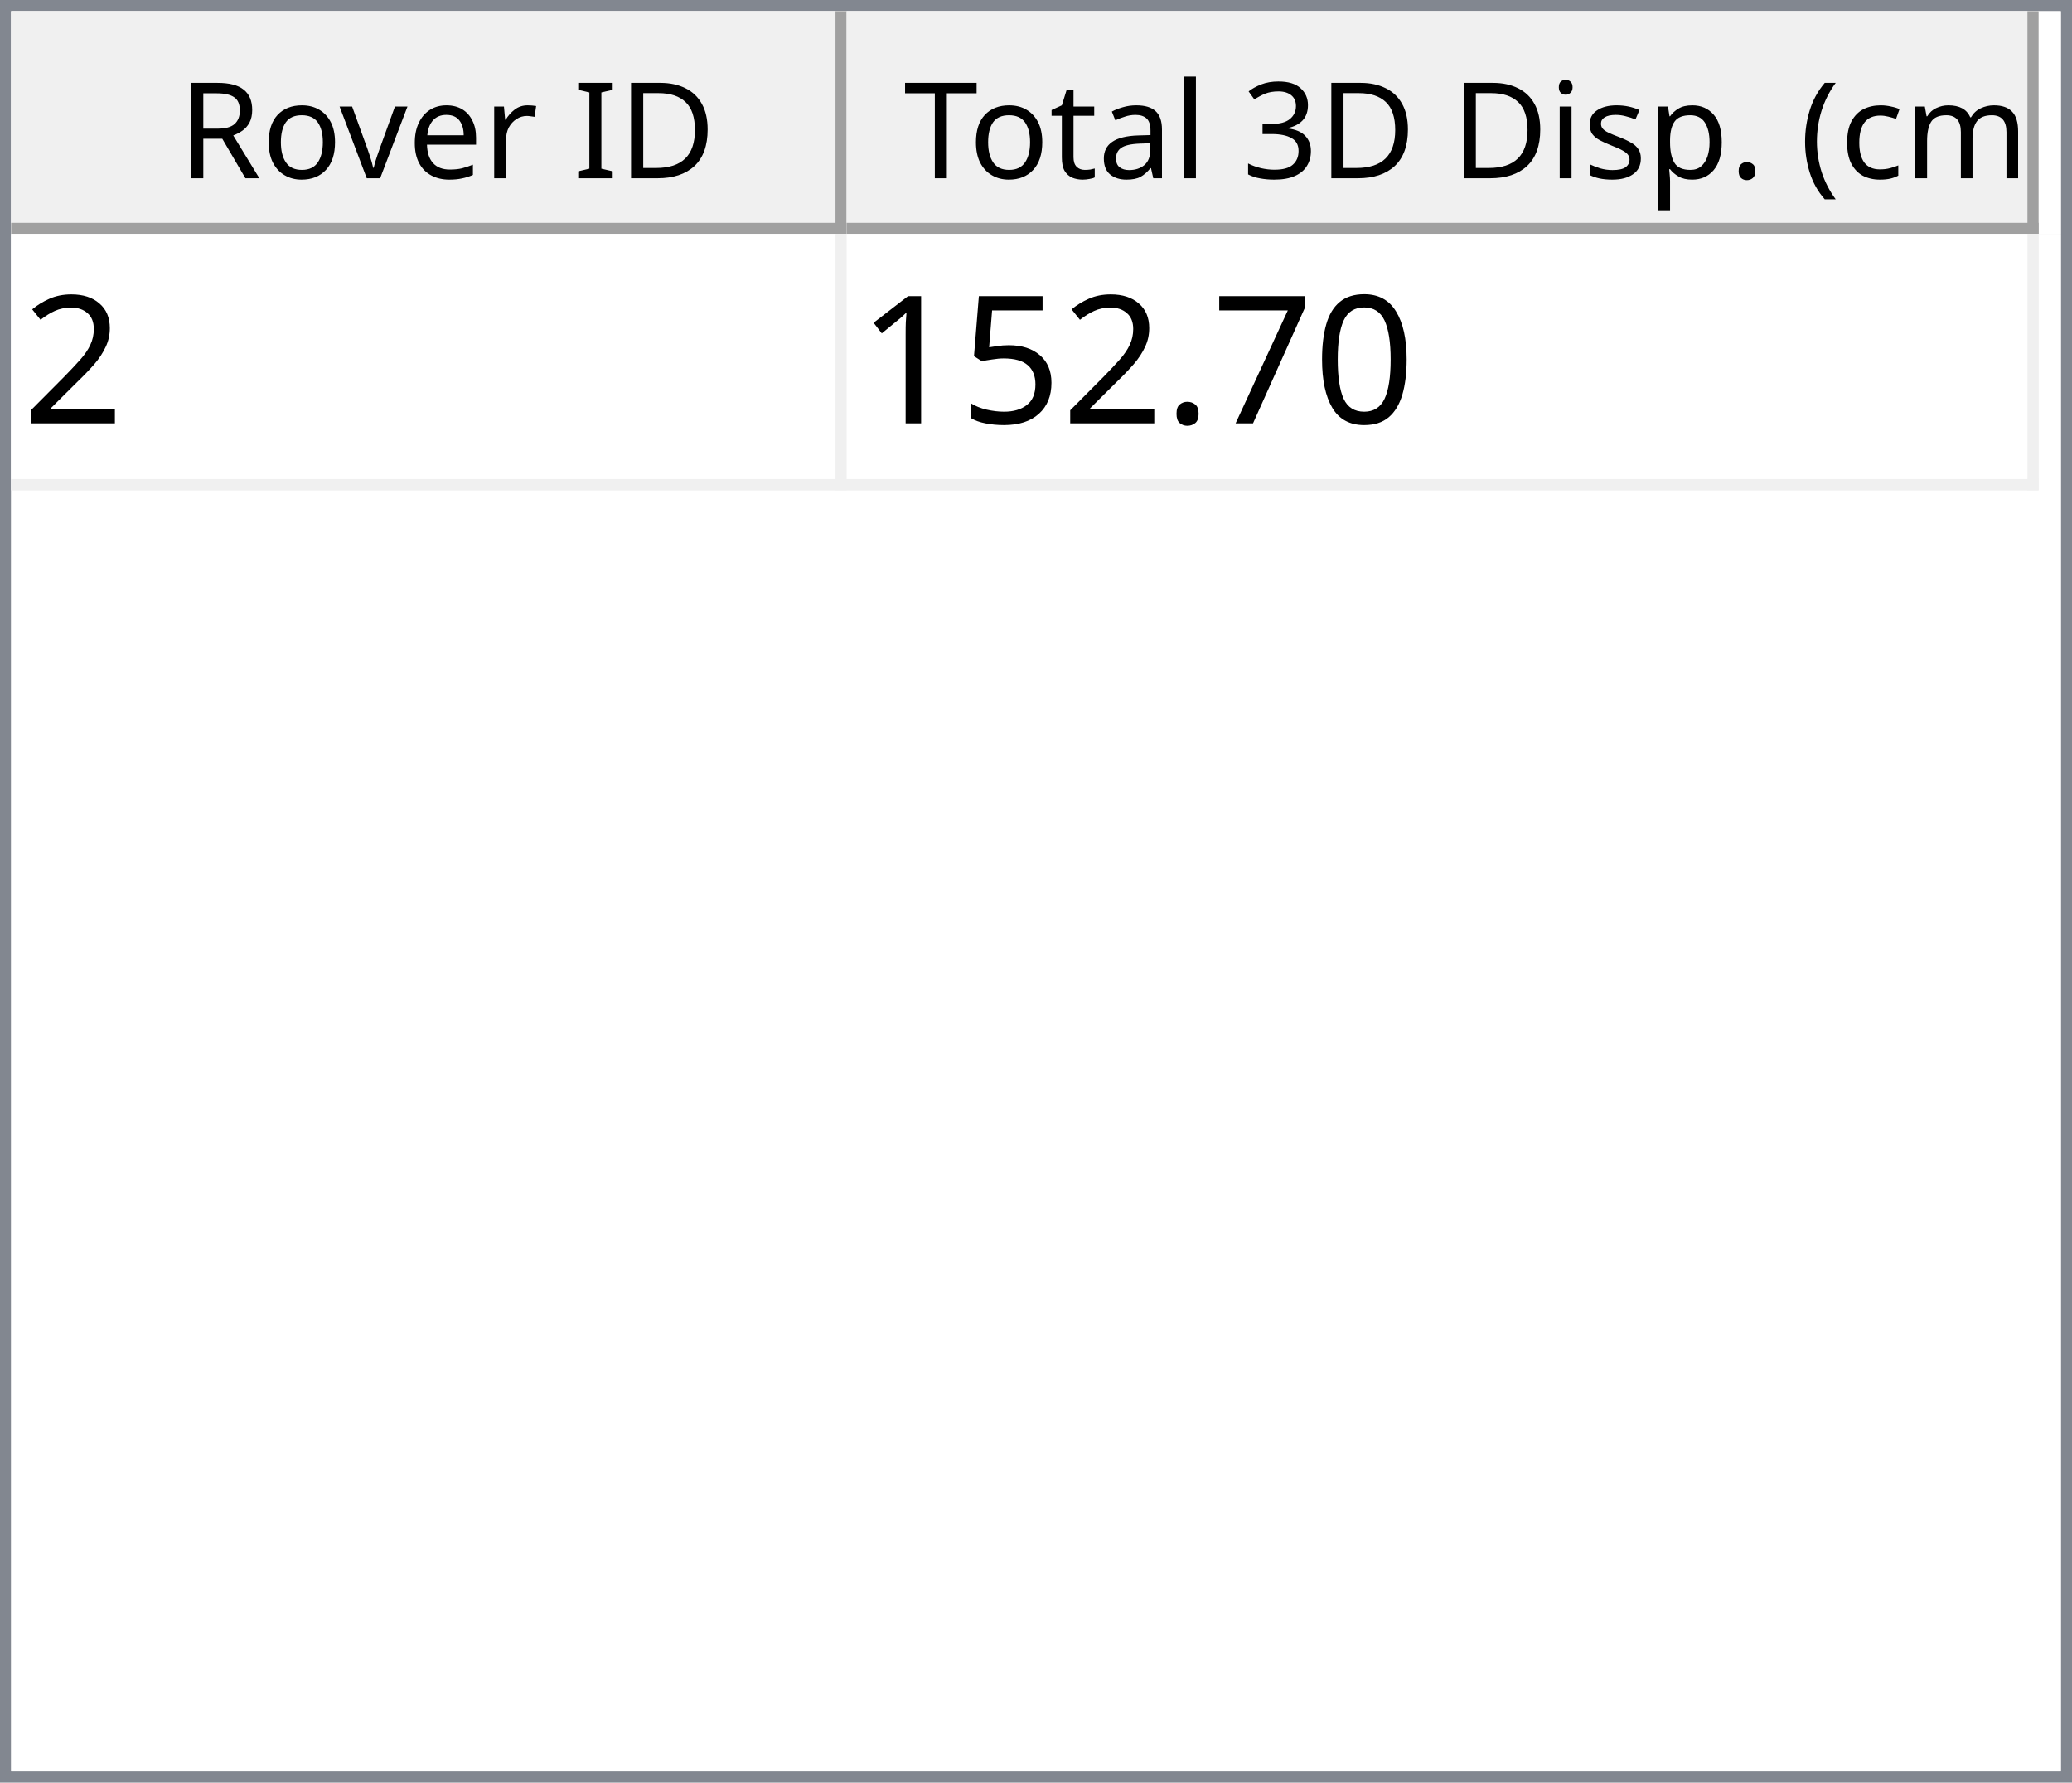
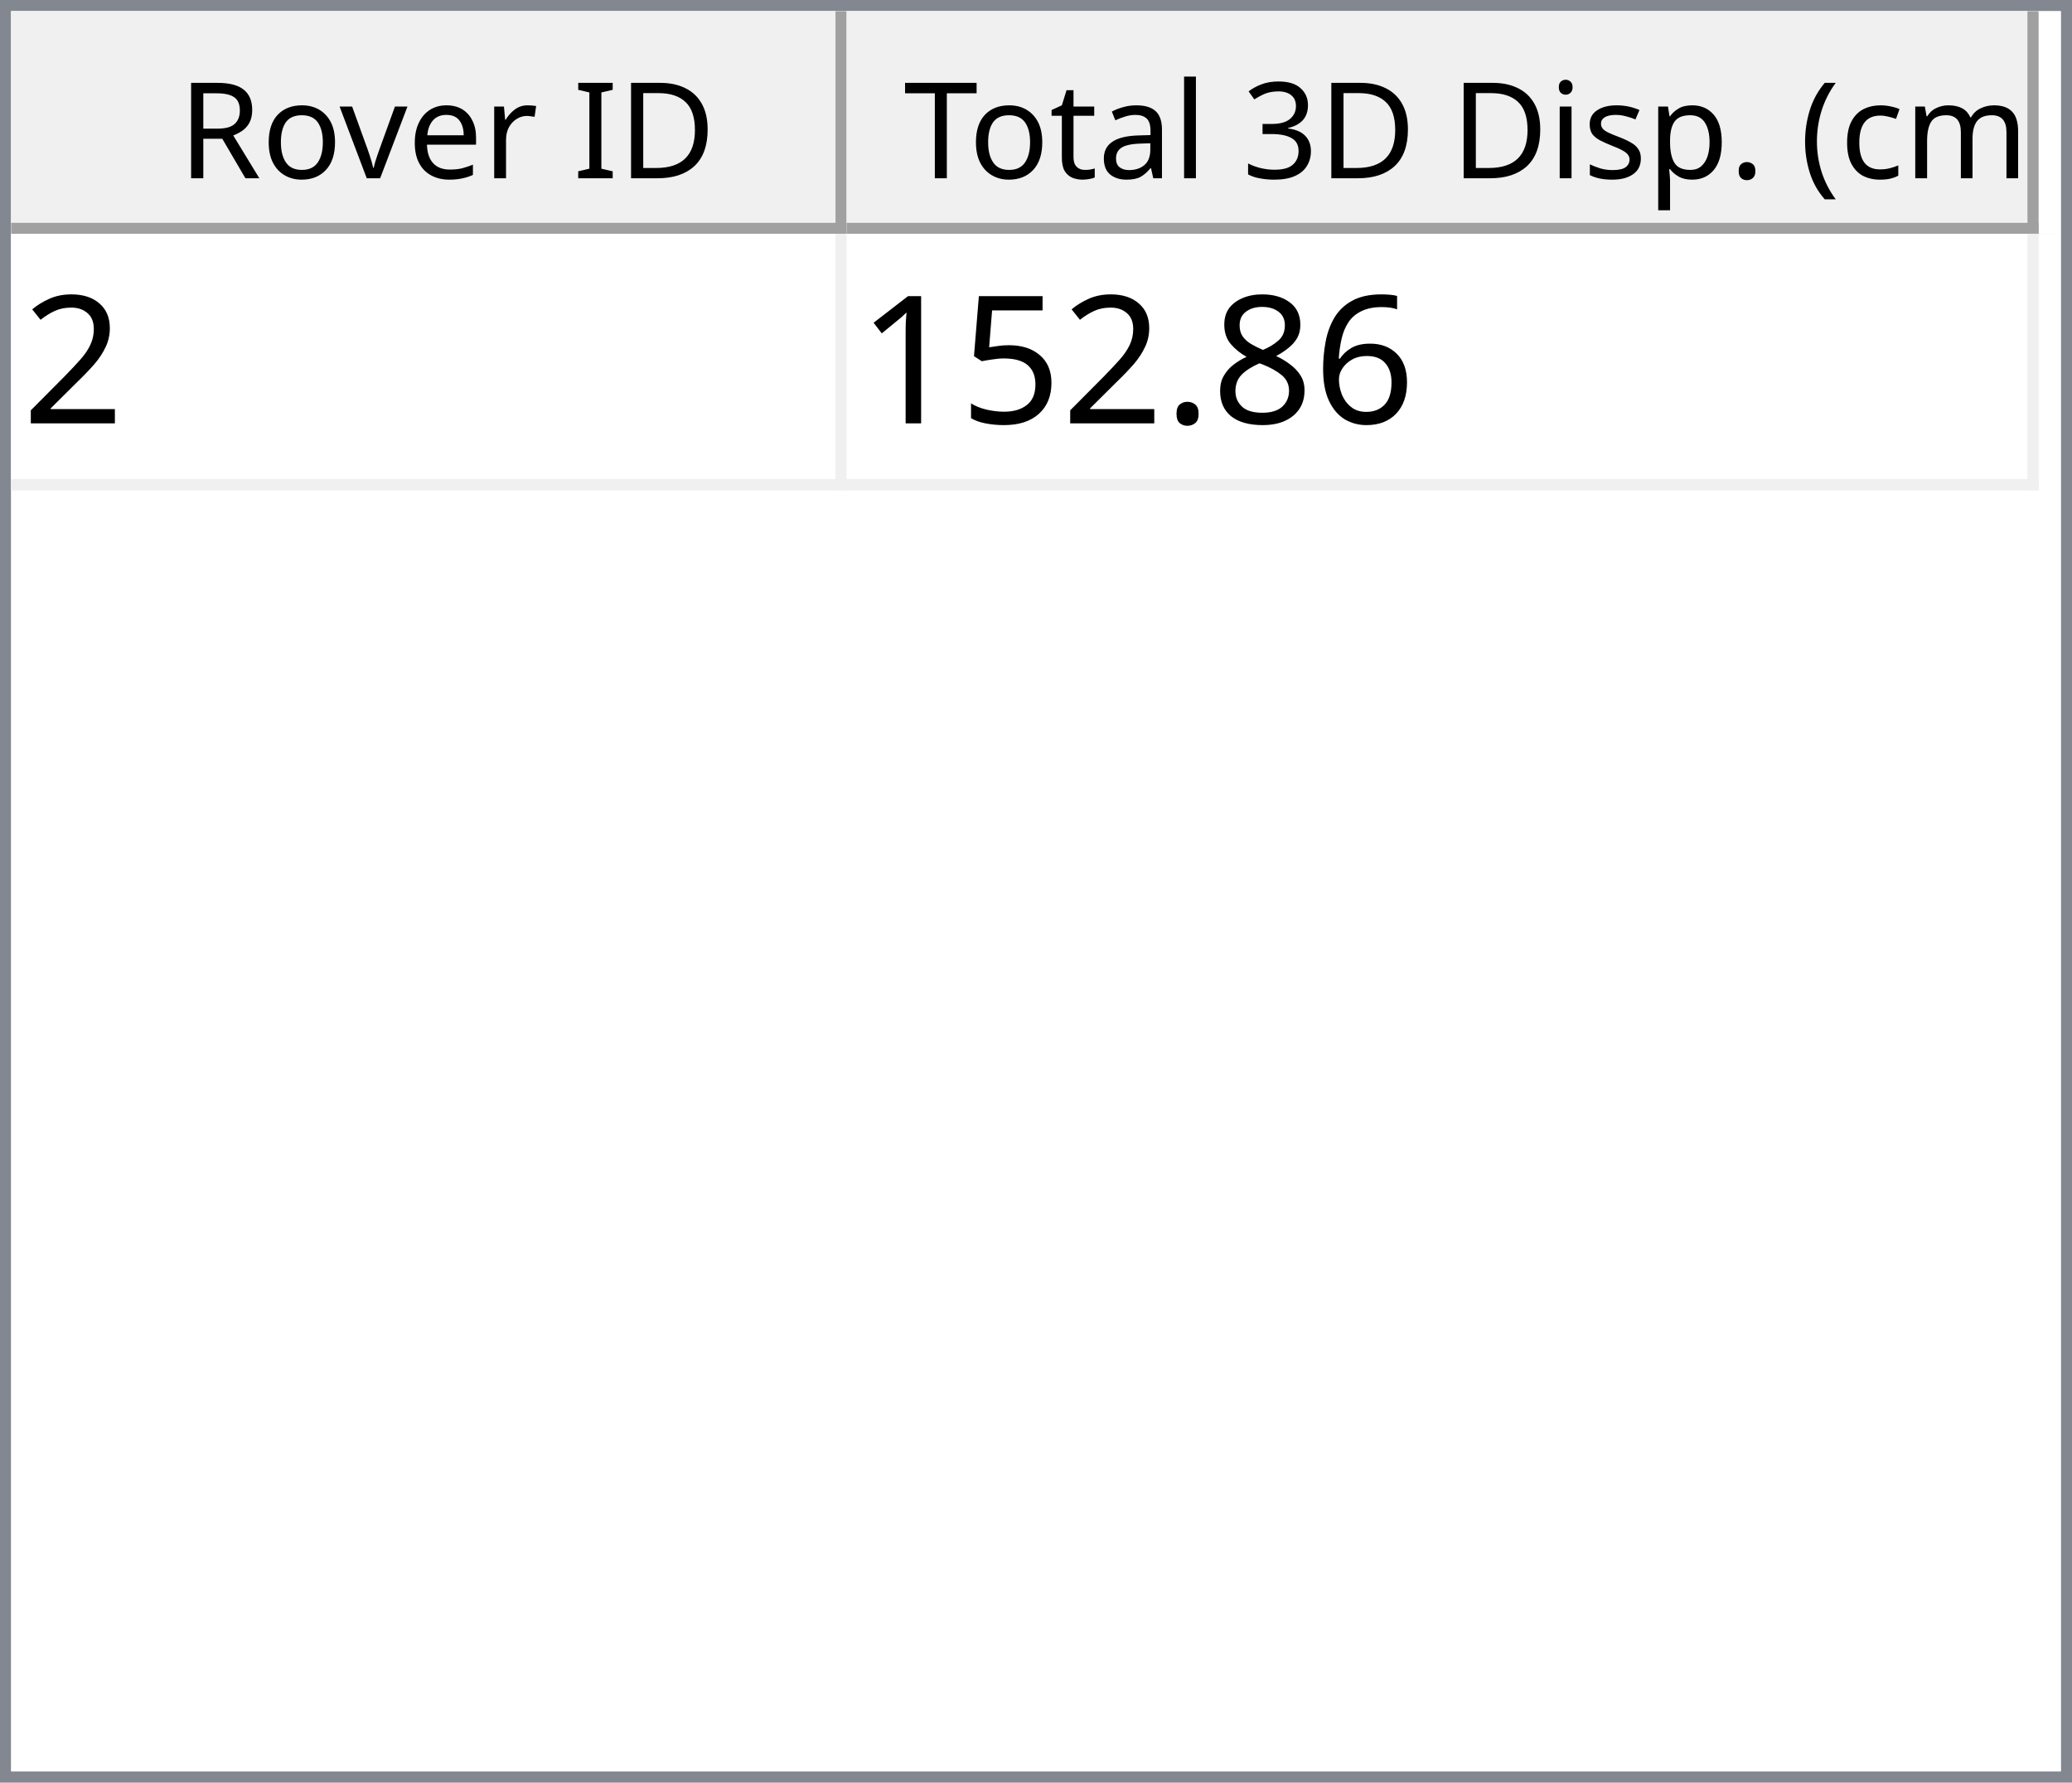
<svg xmlns="http://www.w3.org/2000/svg" style="fill-opacity:1; color-rendering:auto; color-interpolation:auto; text-rendering:auto; stroke:black; stroke-linecap:square; stroke-miterlimit:10; shape-rendering:auto; stroke-opacity:1; fill:black; stroke-dasharray:none; font-weight:normal; stroke-width:1; font-family:'Dialog'; font-style:normal; stroke-linejoin:miter; font-size:12px; stroke-dashoffset:0; image-rendering:auto;" width="186" height="160">
  <defs id="genericDefs" />
  <g>
    <defs id="defs1">
      <clipPath clipPathUnits="userSpaceOnUse" id="clipPath1">
        <path d="M0 0 L186 0 L186 160 L0 160 L0 0 Z" />
      </clipPath>
      <clipPath clipPathUnits="userSpaceOnUse" id="clipPath2">
        <path d="M0 0 L0 160 L186 160 L186 0 Z" />
      </clipPath>
      <clipPath clipPathUnits="userSpaceOnUse" id="clipPath3">
        <path d="M0 0 L0 20 L184 20 L184 0 Z" />
      </clipPath>
      <clipPath clipPathUnits="userSpaceOnUse" id="clipPath4">
        <path d="M0 0 L0 20 L75 20 L75 0 Z" />
      </clipPath>
      <clipPath clipPathUnits="userSpaceOnUse" id="clipPath5">
        <path d="M1 1 L1 19 L74 19 L74 1 Z" />
      </clipPath>
      <clipPath clipPathUnits="userSpaceOnUse" id="clipPath6">
        <path d="M0 0 L0 18 L73 18 L73 0 Z" />
      </clipPath>
      <clipPath clipPathUnits="userSpaceOnUse" id="clipPath7">
        <path d="M-0.5 -0.5 L-0.5 19.5 L74.5 19.5 L74.5 -0.5 Z" />
      </clipPath>
      <clipPath clipPathUnits="userSpaceOnUse" id="clipPath8">
        <path d="M0 0 L0 20 L107 20 L107 0 Z" />
      </clipPath>
      <clipPath clipPathUnits="userSpaceOnUse" id="clipPath9">
        <path d="M1 1 L1 19 L106 19 L106 1 Z" />
      </clipPath>
      <clipPath clipPathUnits="userSpaceOnUse" id="clipPath10">
        <path d="M0 0 L0 18 L105 18 L105 0 Z" />
      </clipPath>
      <clipPath clipPathUnits="userSpaceOnUse" id="clipPath11">
        <path d="M-0.5 -0.5 L-0.5 19.5 L106.5 19.5 L106.5 -0.5 Z" />
      </clipPath>
      <clipPath clipPathUnits="userSpaceOnUse" id="clipPath12">
        <path d="M0 0 L0 138 L184 138 L184 0 Z" />
      </clipPath>
      <clipPath clipPathUnits="userSpaceOnUse" id="clipPath13">
        <path d="M0 0 L0 23 L182 23 L182 0 Z" />
      </clipPath>
      <clipPath clipPathUnits="userSpaceOnUse" id="clipPath14">
        <path d="M-0.5 -0.5 L-0.5 22.5 L181.5 22.5 L181.5 -0.5 Z" />
      </clipPath>
      <clipPath clipPathUnits="userSpaceOnUse" id="clipPath15">
        <path d="M0 0 L0 22 L74 22 L74 0 Z" />
      </clipPath>
      <clipPath clipPathUnits="userSpaceOnUse" id="clipPath16">
        <path d="M0 0 L0 22 L106 22 L106 0 Z" />
      </clipPath>
      <font horiz-adv-x="64.551" id="font1">
        <font-face ascent="107.91" descent="25.098" units-per-em="100" style="font-style:normal; font-family:Segoe UI; font-weight:normal;" />
        <missing-glyph horiz-adv-x="64.551" d="M8.109 0 L8.109 68.266 L56.453 68.266 L56.453 0 L8.109 0 ZM15.328 7.234 L49.219 7.234 L49.219 61.031 L15.328 61.031 L15.328 7.234 Z" />
        <glyph unicode="D" horiz-adv-x="70.117" d="M9.188 0 L9.188 70.016 L28.516 70.016 Q65.531 70.016 65.531 35.891 Q65.531 19.672 55.25 9.836 Q44.969 0 27.734 0 L9.188 0 ZM17.391 62.594 L17.391 7.422 L27.828 7.422 Q41.609 7.422 49.273 14.797 Q56.938 22.172 56.938 35.688 Q56.938 62.594 28.328 62.594 L17.391 62.594 Z" />
        <glyph unicode="I" horiz-adv-x="26.611" d="M17.391 0 L9.188 0 L9.188 70.016 L17.391 70.016 L17.391 0 Z" />
        <glyph unicode=" " horiz-adv-x="27.393" d="" />
        <glyph unicode="r" horiz-adv-x="34.766" d="M34.188 41.891 Q32.078 43.5 28.125 43.5 Q23 43.5 19.555 38.672 Q16.109 33.844 16.109 25.484 L16.109 0 L8.109 0 L8.109 50 L16.109 50 L16.109 39.703 L16.312 39.703 Q18.016 44.969 21.531 47.922 Q25.047 50.875 29.391 50.875 Q32.516 50.875 34.188 50.203 L34.188 41.891 Z" />
        <glyph unicode="e" horiz-adv-x="52.295" d="M48.297 23 L12.984 23 Q13.188 14.656 17.484 10.109 Q21.781 5.562 29.297 5.562 Q37.75 5.562 44.828 11.141 L44.828 3.609 Q38.234 -1.172 27.391 -1.172 Q16.797 -1.172 10.742 5.641 Q4.688 12.453 4.688 24.812 Q4.688 36.469 11.305 43.82 Q17.922 51.172 27.734 51.172 Q37.547 51.172 42.922 44.828 Q48.297 38.484 48.297 27.203 L48.297 23 ZM40.094 29.781 Q40.047 36.719 36.75 40.578 Q33.453 44.438 27.594 44.438 Q21.922 44.438 17.969 40.383 Q14.016 36.328 13.094 29.781 L40.094 29.781 Z" />
        <glyph unicode="v" horiz-adv-x="47.9" d="M47.406 50 L27.484 0 L19.625 0 L0.688 50 L9.469 50 L22.172 13.672 Q23.578 9.672 23.922 6.688 L24.125 6.688 Q24.609 10.453 25.688 13.484 L38.969 50 L47.406 50 Z" />
        <glyph unicode="o" horiz-adv-x="58.594" d="M29 -1.172 Q17.922 -1.172 11.305 5.836 Q4.688 12.844 4.688 24.422 Q4.688 37.016 11.57 44.094 Q18.453 51.172 30.172 51.172 Q41.359 51.172 47.633 44.289 Q53.906 37.406 53.906 25.203 Q53.906 13.234 47.141 6.031 Q40.375 -1.172 29 -1.172 ZM29.594 44.438 Q21.875 44.438 17.383 39.188 Q12.891 33.938 12.891 24.703 Q12.891 15.828 17.43 10.695 Q21.969 5.562 29.594 5.562 Q37.359 5.562 41.531 10.594 Q45.703 15.625 45.703 24.906 Q45.703 34.281 41.531 39.359 Q37.359 44.438 29.594 44.438 Z" />
        <glyph unicode="R" horiz-adv-x="59.814" d="M59.375 0 L49.609 0 L37.891 19.625 Q36.281 22.359 34.766 24.289 Q33.25 26.219 31.664 27.438 Q30.078 28.656 28.25 29.219 Q26.422 29.781 24.125 29.781 L17.391 29.781 L17.391 0 L9.188 0 L9.188 70.016 L30.078 70.016 Q34.672 70.016 38.555 68.867 Q42.438 67.719 45.289 65.375 Q48.141 63.031 49.758 59.547 Q51.375 56.062 51.375 51.375 Q51.375 47.703 50.273 44.656 Q49.172 41.609 47.148 39.211 Q45.125 36.812 42.266 35.133 Q39.406 33.453 35.844 32.516 L35.844 32.328 Q37.594 31.547 38.891 30.547 Q40.188 29.547 41.359 28.18 Q42.531 26.812 43.68 25.078 Q44.828 23.344 46.234 21.047 L59.375 0 ZM17.391 62.594 L17.391 37.203 L28.516 37.203 Q31.594 37.203 34.203 38.133 Q36.812 39.062 38.719 40.797 Q40.625 42.531 41.703 45.047 Q42.781 47.562 42.781 50.688 Q42.781 56.297 39.141 59.445 Q35.5 62.594 28.609 62.594 L17.391 62.594 Z" />
        <glyph unicode=")" horiz-adv-x="30.176" d="M8.297 -15.922 L1.172 -15.922 Q16.406 2.344 16.406 26.812 Q16.406 51.469 1.078 70.016 L8.297 70.016 Q23.531 52.156 23.531 26.703 Q23.531 1.375 8.297 -15.922 Z" />
        <glyph unicode="m" horiz-adv-x="86.133" d="M79.109 0 L71.094 0 L71.094 28.719 Q71.094 37.016 68.531 40.727 Q65.969 44.438 59.906 44.438 Q54.781 44.438 51.195 39.75 Q47.609 35.062 47.609 28.516 L47.609 0 L39.594 0 L39.594 29.688 Q39.594 44.438 28.219 44.438 Q22.953 44.438 19.531 40.016 Q16.109 35.594 16.109 28.516 L16.109 0 L8.109 0 L8.109 50 L16.109 50 L16.109 42.094 L16.312 42.094 Q21.625 51.172 31.844 51.172 Q36.969 51.172 40.773 48.312 Q44.578 45.453 46 40.828 Q51.562 51.172 62.594 51.172 Q79.109 51.172 79.109 30.812 L79.109 0 Z" />
        <glyph unicode="c" horiz-adv-x="46.191" d="M42.188 2.297 Q36.422 -1.172 28.516 -1.172 Q17.828 -1.172 11.258 5.789 Q4.688 12.75 4.688 23.828 Q4.688 36.188 11.766 43.68 Q18.844 51.172 30.672 51.172 Q37.25 51.172 42.281 48.734 L42.281 40.531 Q36.719 44.438 30.375 44.438 Q22.703 44.438 17.797 38.945 Q12.891 33.453 12.891 24.516 Q12.891 15.719 17.508 10.641 Q22.125 5.562 29.891 5.562 Q36.422 5.562 42.188 9.906 L42.188 2.297 Z" />
        <glyph unicode="(" horiz-adv-x="30.176" d="M29.109 -15.922 L21.969 -15.922 Q6.844 1.375 6.844 26.703 Q6.844 52.156 21.969 70.016 L29.203 70.016 Q13.875 51.469 13.875 26.812 Q13.875 2.344 29.109 -15.922 Z" />
        <glyph unicode="." horiz-adv-x="21.68" d="M10.891 -1.078 Q8.641 -1.078 7.055 0.539 Q5.469 2.156 5.469 4.391 Q5.469 6.641 7.055 8.273 Q8.641 9.906 10.891 9.906 Q13.188 9.906 14.797 8.273 Q16.406 6.641 16.406 4.391 Q16.406 2.156 14.797 0.539 Q13.188 -1.078 10.891 -1.078 Z" />
        <glyph unicode="p" horiz-adv-x="58.789" d="M16.312 7.234 L16.109 7.234 L16.109 -23 L8.109 -23 L8.109 50 L16.109 50 L16.109 41.219 L16.312 41.219 Q22.219 51.172 33.594 51.172 Q43.266 51.172 48.688 44.461 Q54.109 37.75 54.109 26.469 Q54.109 13.922 48 6.375 Q41.891 -1.172 31.297 -1.172 Q21.578 -1.172 16.312 7.234 ZM16.109 27.391 L16.109 20.406 Q16.109 14.203 20.141 9.883 Q24.172 5.562 30.375 5.562 Q37.641 5.562 41.773 11.133 Q45.906 16.703 45.906 26.609 Q45.906 34.969 42.047 39.703 Q38.188 44.438 31.594 44.438 Q24.609 44.438 20.359 39.578 Q16.109 34.719 16.109 27.391 Z" />
        <glyph unicode="s" horiz-adv-x="42.432" d="M5.078 1.812 L5.078 10.406 Q11.625 5.562 19.484 5.562 Q30.031 5.562 30.031 12.594 Q30.031 14.594 29.125 15.992 Q28.219 17.391 26.68 18.461 Q25.141 19.531 23.07 20.383 Q21 21.234 18.609 22.172 Q15.281 23.484 12.766 24.828 Q10.25 26.172 8.57 27.859 Q6.891 29.547 6.031 31.695 Q5.172 33.844 5.172 36.719 Q5.172 40.234 6.789 42.945 Q8.406 45.656 11.086 47.484 Q13.766 49.312 17.211 50.242 Q20.656 51.172 24.312 51.172 Q30.812 51.172 35.938 48.922 L35.938 40.828 Q30.422 44.438 23.25 44.438 Q21 44.438 19.195 43.922 Q17.391 43.406 16.094 42.477 Q14.797 41.547 14.086 40.258 Q13.375 38.969 13.375 37.406 Q13.375 35.453 14.086 34.133 Q14.797 32.812 16.164 31.789 Q17.531 30.766 19.484 29.938 Q21.438 29.109 23.922 28.125 Q27.25 26.859 29.883 25.516 Q32.516 24.172 34.375 22.484 Q36.234 20.797 37.234 18.602 Q38.234 16.406 38.234 13.375 Q38.234 9.672 36.602 6.938 Q34.969 4.203 32.234 2.398 Q29.5 0.594 25.93 -0.289 Q22.359 -1.172 18.453 -1.172 Q10.75 -1.172 5.078 1.812 Z" />
        <glyph unicode="i" horiz-adv-x="24.219" d="M12.203 62.703 Q10.062 62.703 8.547 64.164 Q7.031 65.625 7.031 67.875 Q7.031 70.125 8.547 71.609 Q10.062 73.094 12.203 73.094 Q14.406 73.094 15.945 71.609 Q17.484 70.125 17.484 67.875 Q17.484 65.719 15.945 64.211 Q14.406 62.703 12.203 62.703 ZM16.109 0 L8.109 0 L8.109 50 L16.109 50 L16.109 0 Z" />
        <glyph unicode="3" horiz-adv-x="53.906" d="M46.531 19.828 Q46.531 15.094 44.75 11.211 Q42.969 7.328 39.719 4.57 Q36.469 1.812 31.93 0.297 Q27.391 -1.219 21.922 -1.219 Q11.922 -1.219 6 2.594 L6 11.188 Q13.094 5.609 22.219 5.609 Q25.875 5.609 28.828 6.539 Q31.781 7.469 33.906 9.227 Q36.031 10.984 37.18 13.477 Q38.328 15.969 38.328 19.094 Q38.328 32.812 18.797 32.812 L12.984 32.812 L12.984 39.594 L18.5 39.594 Q35.797 39.594 35.797 52.484 Q35.797 64.406 22.609 64.406 Q15.188 64.406 8.688 59.422 L8.688 67.188 Q15.375 71.188 24.609 71.188 Q29 71.188 32.57 69.969 Q36.141 68.75 38.68 66.555 Q41.219 64.359 42.609 61.281 Q44 58.203 44 54.5 Q44 40.672 30.031 36.719 L30.031 36.531 Q33.594 36.141 36.625 34.797 Q39.656 33.453 41.852 31.305 Q44.047 29.156 45.289 26.25 Q46.531 23.344 46.531 19.828 Z" />
        <glyph unicode="l" horiz-adv-x="24.219" d="M16.109 0 L8.109 0 L8.109 74.031 L16.109 74.031 L16.109 0 Z" />
        <glyph unicode="a" horiz-adv-x="50.879" d="M43.891 0 L35.891 0 L35.891 7.812 L35.688 7.812 Q30.469 -1.172 20.312 -1.172 Q12.844 -1.172 8.617 2.781 Q4.391 6.734 4.391 13.281 Q4.391 27.297 20.906 29.594 L35.891 31.688 Q35.891 44.438 25.594 44.438 Q16.547 44.438 9.281 38.281 L9.281 46.484 Q16.656 51.172 26.266 51.172 Q43.891 51.172 43.891 32.516 L43.891 0 ZM35.891 25.297 L23.828 23.641 Q18.266 22.859 15.43 20.875 Q12.594 18.891 12.594 13.875 Q12.594 10.203 15.211 7.883 Q17.828 5.562 22.172 5.562 Q28.125 5.562 32.008 9.742 Q35.891 13.922 35.891 20.312 L35.891 25.297 Z" />
        <glyph unicode="t" horiz-adv-x="33.887" d="M31.297 0.484 Q28.469 -1.078 23.828 -1.078 Q10.688 -1.078 10.688 13.578 L10.688 43.172 L2.094 43.172 L2.094 50 L10.688 50 L10.688 62.203 L18.703 64.797 L18.703 50 L31.297 50 L31.297 43.172 L18.703 43.172 L18.703 14.984 Q18.703 9.969 20.414 7.82 Q22.125 5.672 26.078 5.672 Q29.109 5.672 31.297 7.328 L31.297 0.484 Z" />
        <glyph unicode="T" horiz-adv-x="52.393" d="M50.594 62.594 L30.375 62.594 L30.375 0 L22.172 0 L22.172 62.594 L2 62.594 L2 70.016 L50.594 70.016 L50.594 62.594 Z" />
      </font>
      <font horiz-adv-x="75.0" id="font2">
        <font-face ascent="100.537" descent="21.973" units-per-em="100" style="font-style:normal; font-family:sans-serif; font-weight:normal;" />
        <missing-glyph horiz-adv-x="75.0" d="M12.5 0 L12.5 62.5 L62.5 62.5 L62.5 0 L12.5 0 ZM14.062 1.562 L60.938 1.562 L60.938 60.938 L14.062 60.938 L14.062 1.562 Z" />
        <glyph unicode="2" horiz-adv-x="55.615" d="M50.344 8.453 L50.344 0 L3.031 0 Q2.938 3.172 4.047 6.109 Q5.859 10.938 9.836 15.625 Q13.812 20.312 21.344 26.469 Q33.016 36.031 37.117 41.625 Q41.219 47.219 41.219 52.203 Q41.219 57.422 37.477 61.008 Q33.734 64.594 27.734 64.594 Q21.391 64.594 17.578 60.789 Q13.766 56.984 13.719 50.25 L4.688 51.172 Q5.609 61.281 11.664 66.578 Q17.719 71.875 27.938 71.875 Q38.234 71.875 44.242 66.164 Q50.25 60.453 50.25 52 Q50.25 47.703 48.492 43.555 Q46.734 39.406 42.656 34.812 Q38.578 30.219 29.109 22.219 Q21.188 15.578 18.945 13.211 Q16.703 10.844 15.234 8.453 L50.344 8.453 Z" />
-         <glyph unicode="0" horiz-adv-x="55.615" d="M4.156 35.297 Q4.156 48 6.766 55.742 Q9.375 63.484 14.523 67.68 Q19.672 71.875 27.484 71.875 Q33.25 71.875 37.594 69.555 Q41.938 67.234 44.773 62.867 Q47.609 58.5 49.219 52.227 Q50.828 45.953 50.828 35.297 Q50.828 22.703 48.242 14.969 Q45.656 7.234 40.508 3.008 Q35.359 -1.219 27.484 -1.219 Q17.141 -1.219 11.234 6.203 Q4.156 15.141 4.156 35.297 ZM13.188 35.297 Q13.188 17.672 17.312 11.836 Q21.438 6 27.484 6 Q33.547 6 37.672 11.859 Q41.797 17.719 41.797 35.297 Q41.797 52.984 37.672 58.789 Q33.547 64.594 27.391 64.594 Q21.344 64.594 17.719 59.469 Q13.188 52.938 13.188 35.297 Z" />
-         <glyph unicode="7" horiz-adv-x="55.615" d="M4.734 62.203 L4.734 70.656 L51.078 70.656 L51.078 63.812 Q44.234 56.547 37.523 44.484 Q30.812 32.422 27.156 19.672 Q24.516 10.688 23.781 0 L14.75 0 Q14.891 8.453 18.062 20.414 Q21.234 32.375 27.172 43.484 Q33.109 54.594 39.797 62.203 L4.734 62.203 Z" />
+         <glyph unicode="6" horiz-adv-x="55.615" d="M49.75 54.047 L41.016 53.375 Q39.844 58.547 37.703 60.891 Q34.125 64.656 28.906 64.656 Q24.703 64.656 21.531 62.312 Q17.391 59.281 14.992 53.469 Q12.594 47.656 12.5 36.922 Q15.672 41.75 20.266 44.094 Q24.859 46.438 29.891 46.438 Q38.672 46.438 44.852 39.969 Q51.031 33.5 51.031 23.25 Q51.031 16.5 48.125 10.719 Q45.219 4.938 40.141 1.859 Q35.062 -1.219 28.609 -1.219 Q17.625 -1.219 10.695 6.859 Q3.766 14.938 3.766 33.5 Q3.766 54.25 11.422 63.672 Q18.109 71.875 29.438 71.875 Q37.891 71.875 43.289 67.141 Q48.688 62.406 49.75 54.047 ZM13.875 23.188 Q13.875 18.656 15.797 14.508 Q17.719 10.359 21.188 8.18 Q24.656 6 28.469 6 Q34.031 6 38.039 10.492 Q42.047 14.984 42.047 22.703 Q42.047 30.125 38.086 34.398 Q34.125 38.672 28.125 38.672 Q22.172 38.672 18.023 34.398 Q13.875 30.125 13.875 23.188 Z" />
+         <glyph unicode="8" horiz-adv-x="55.615" d="M17.672 38.812 Q12.203 40.828 9.57 44.539 Q6.938 48.25 6.938 53.422 Q6.938 61.234 12.555 66.555 Q18.172 71.875 27.484 71.875 Q36.859 71.875 42.578 66.43 Q48.297 60.984 48.297 53.172 Q48.297 48.188 45.68 44.508 Q43.062 40.828 37.75 38.812 Q44.344 36.672 47.781 31.883 Q51.219 27.094 51.219 20.453 Q51.219 11.281 44.727 5.031 Q38.234 -1.219 27.641 -1.219 Q17.047 -1.219 10.547 5.055 Q4.047 11.328 4.047 20.703 Q4.047 27.688 7.594 32.398 Q11.141 37.109 17.672 38.812 ZM15.922 53.719 Q15.922 48.641 19.195 45.414 Q22.469 42.188 27.688 42.188 Q32.766 42.188 36.016 45.383 Q39.266 48.578 39.266 53.219 Q39.266 58.062 35.914 61.359 Q32.562 64.656 27.594 64.656 Q22.562 64.656 19.242 61.43 Q15.922 58.203 15.922 53.719 ZM13.094 20.656 Q13.094 16.891 14.875 13.375 Q16.656 9.859 20.172 7.93 Q23.688 6 27.734 6 Q34.031 6 38.133 10.055 Q42.234 14.109 42.234 20.359 Q42.234 26.703 38.016 30.859 Q33.797 35.016 27.438 35.016 Q21.234 35.016 17.164 30.914 Q13.094 26.812 13.094 20.656 Z" />
        <glyph unicode="." horiz-adv-x="27.783" d="M9.078 0 L9.078 10.016 L19.094 10.016 L19.094 0 L9.078 0 Z" />
        <glyph unicode="5" horiz-adv-x="55.615" d="M4.156 18.75 L13.375 19.531 Q14.406 12.797 18.141 9.398 Q21.875 6 27.156 6 Q33.5 6 37.891 10.789 Q42.281 15.578 42.281 23.484 Q42.281 31 38.062 35.352 Q33.844 39.703 27 39.703 Q22.75 39.703 19.336 37.773 Q15.922 35.844 13.969 32.766 L5.719 33.844 L12.641 70.609 L48.25 70.609 L48.25 62.203 L19.672 62.203 L15.828 42.969 Q22.266 47.469 29.344 47.469 Q38.719 47.469 45.164 40.969 Q51.609 34.469 51.609 24.266 Q51.609 14.547 45.953 7.469 Q39.062 -1.219 27.156 -1.219 Q17.391 -1.219 11.211 4.25 Q5.031 9.719 4.156 18.75 Z" />
        <glyph unicode="1" horiz-adv-x="55.615" d="M37.25 0 L28.469 0 L28.469 56 Q25.297 52.984 20.141 49.953 Q14.984 46.922 10.891 45.406 L10.891 53.906 Q18.266 57.375 23.781 62.305 Q29.297 67.234 31.594 71.875 L37.25 71.875 L37.25 0 Z" />
      </font>
    </defs>
    <g style="fill:white; stroke:white;">
      <rect x="0" y="0" width="186" style="clip-path:url(#clipPath1); stroke:none;" height="160" />
    </g>
    <g style="fill:white; text-rendering:optimizeSpeed; color-rendering:optimizeSpeed; image-rendering:optimizeSpeed; shape-rendering:crispEdges; stroke:white; color-interpolation:sRGB;">
      <rect x="0" width="186" height="160" y="0" style="stroke:none;" />
      <path style="stroke:none;" d="M0 160 L186 160 L186 0 L0 0 Z" />
    </g>
    <g style="fill:rgb(240,240,240); font-family:'Segoe UI'; stroke:rgb(240,240,240);">
      <rect x="0" y="0" width="186" style="clip-path:url(#clipPath2); stroke:none;" height="160" />
    </g>
    <g style="fill:rgb(130,135,144); font-family:'Segoe UI'; stroke:rgb(130,135,144);">
      <path d="M0 0 L186 0 L186 160 L0 160 L0 0 ZM1 1 L185 1 L185 159 L1 159 L1 1 Z" style="fill-rule:evenodd; clip-path:url(#clipPath2); stroke:none;" />
    </g>
    <g style="fill:white; font-family:'Segoe UI'; stroke:white;" transform="translate(1,1)">
      <rect x="0" y="0" width="184" style="clip-path:url(#clipPath3); stroke:none;" height="20" />
    </g>
    <g style="fill:rgb(240,240,240); font-family:'Segoe UI'; stroke:rgb(240,240,240);" transform="translate(1,1)">
      <rect x="0" y="0" width="75" style="clip-path:url(#clipPath4); stroke:none;" height="20" />
    </g>
    <g style="font-family:'Segoe UI';" transform="translate(2,2)">
      <text x="14" xml:space="preserve" y="14" style="clip-path:url(#clipPath6); stroke:none;">Rover ID</text>
    </g>
    <g style="fill:rgb(160,160,160); font-family:'Segoe UI'; stroke:rgb(160,160,160); stroke-linejoin:bevel;" transform="translate(1.5,1.5)">
      <line x1="74" x2="74" y1="0" style="fill:none; clip-path:url(#clipPath7);" y2="19" />
    </g>
    <g style="fill:rgb(160,160,160); font-family:'Segoe UI'; stroke:rgb(160,160,160); stroke-linejoin:bevel;" transform="matrix(1,0,0,1,1,1) translate(0.5,0.5)">
      <line x1="0" x2="74" y1="19" style="fill:none; clip-path:url(#clipPath7);" y2="19" />
    </g>
    <g style="fill:rgb(240,240,240); font-family:'Segoe UI'; stroke:rgb(240,240,240);" transform="translate(76,1)">
      <rect x="0" y="0" width="107" style="clip-path:url(#clipPath8); stroke:none;" height="20" />
    </g>
    <g style="font-family:'Segoe UI';" transform="translate(77,2)">
      <text x="1" xml:space="preserve" y="14" style="clip-path:url(#clipPath10); stroke:none;"> Total 3D Disp. (cm)</text>
    </g>
    <g style="fill:rgb(160,160,160); font-family:'Segoe UI'; stroke:rgb(160,160,160); stroke-linejoin:bevel;" transform="translate(76.5,1.5)">
      <line x1="106" x2="106" y1="0" style="fill:none; clip-path:url(#clipPath11);" y2="19" />
    </g>
    <g style="fill:rgb(160,160,160); font-family:'Segoe UI'; stroke:rgb(160,160,160); stroke-linejoin:bevel;" transform="matrix(1,0,0,1,76,1) translate(0.5,0.5)">
      <line x1="0" x2="106" y1="19" style="fill:none; clip-path:url(#clipPath11);" y2="19" />
    </g>
    <g style="fill:white; font-family:'Segoe UI'; stroke:white;" transform="translate(1,21)">
      <rect x="0" y="0" width="184" style="clip-path:url(#clipPath12); stroke:none;" height="138" />
    </g>
    <g style="fill:rgb(240,240,240); font-size:16px; font-family:sans-serif; stroke:rgb(240,240,240);" transform="translate(1,21)">
      <rect x="0" y="0" width="182" style="clip-path:url(#clipPath13); stroke:none;" height="23" />
      <line transform="translate(0.5,0.5)" x1="0" x2="181" y1="22" style="clip-path:url(#clipPath14); fill:none; stroke-linejoin:bevel;" y2="22" />
    </g>
    <g transform="matrix(1,0,0,1,1,21) translate(0.5,0.5)" style="fill:rgb(240,240,240); font-size:16px; font-family:sans-serif; stroke:rgb(240,240,240); stroke-linejoin:bevel;">
      <line x1="74" x2="74" y1="0" style="fill:none; clip-path:url(#clipPath14);" y2="22" />
    </g>
    <g transform="matrix(1,0,0,1,1,21) translate(0.5,0.5)" style="fill:rgb(240,240,240); font-size:16px; font-family:sans-serif; stroke:rgb(240,240,240); stroke-linejoin:bevel;">
      <line x1="181" x2="181" y1="0" style="fill:none; clip-path:url(#clipPath14);" y2="22" />
    </g>
    <g style="fill:white; font-size:16px; font-family:sans-serif; stroke:white;" transform="matrix(1,0,0,1,1,21)">
      <rect x="0" y="0" width="74" style="clip-path:url(#clipPath15); stroke:none;" height="22" />
      <text x="1" y="17" style="fill:black; clip-path:url(#clipPath15); stroke:none;" xml:space="preserve">2</text>
    </g>
    <g style="fill:white; font-size:16px; font-family:sans-serif; stroke:white;" transform="matrix(1,0,0,1,1,21) translate(75,0)">
      <rect x="0" y="0" width="106" style="clip-path:url(#clipPath16); stroke:none;" height="22" />
-       <text x="1" y="17" style="fill:black; clip-path:url(#clipPath16); stroke:none;" xml:space="preserve">152.70</text>
+       <text x="1" y="17" style="fill:black; clip-path:url(#clipPath16); stroke:none;" xml:space="preserve">152.86</text>
    </g>
  </g>
</svg>
